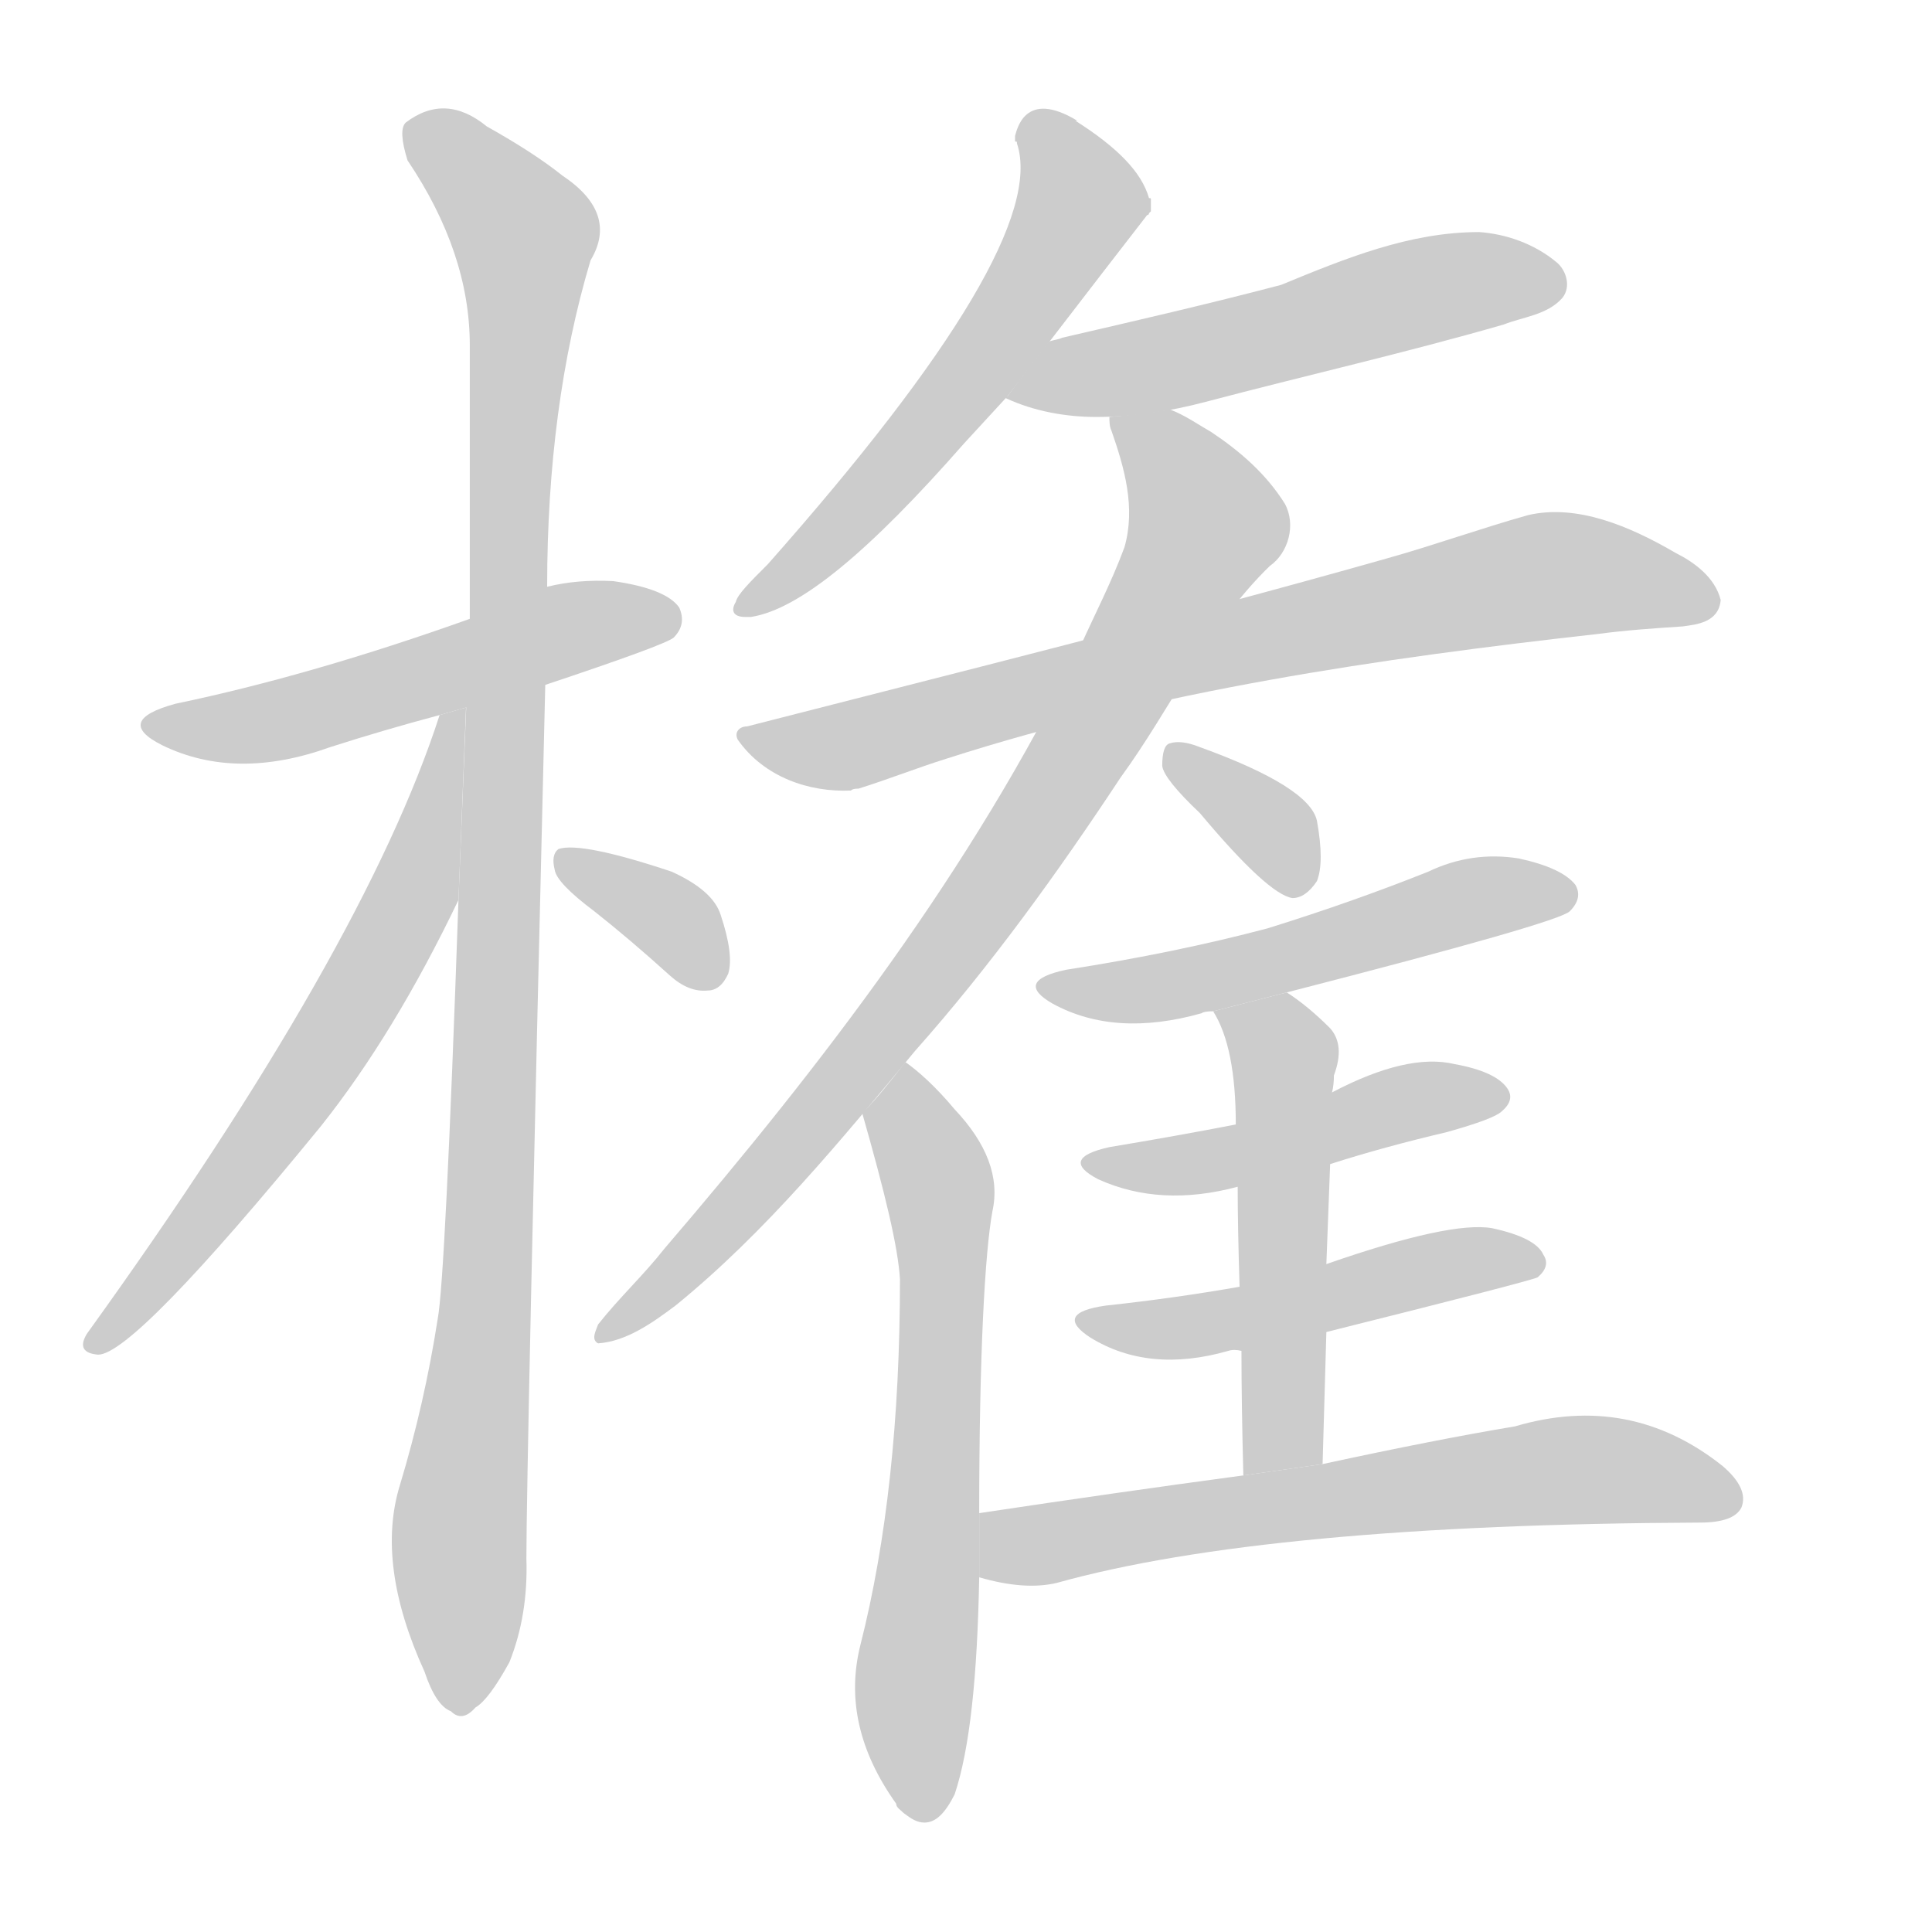
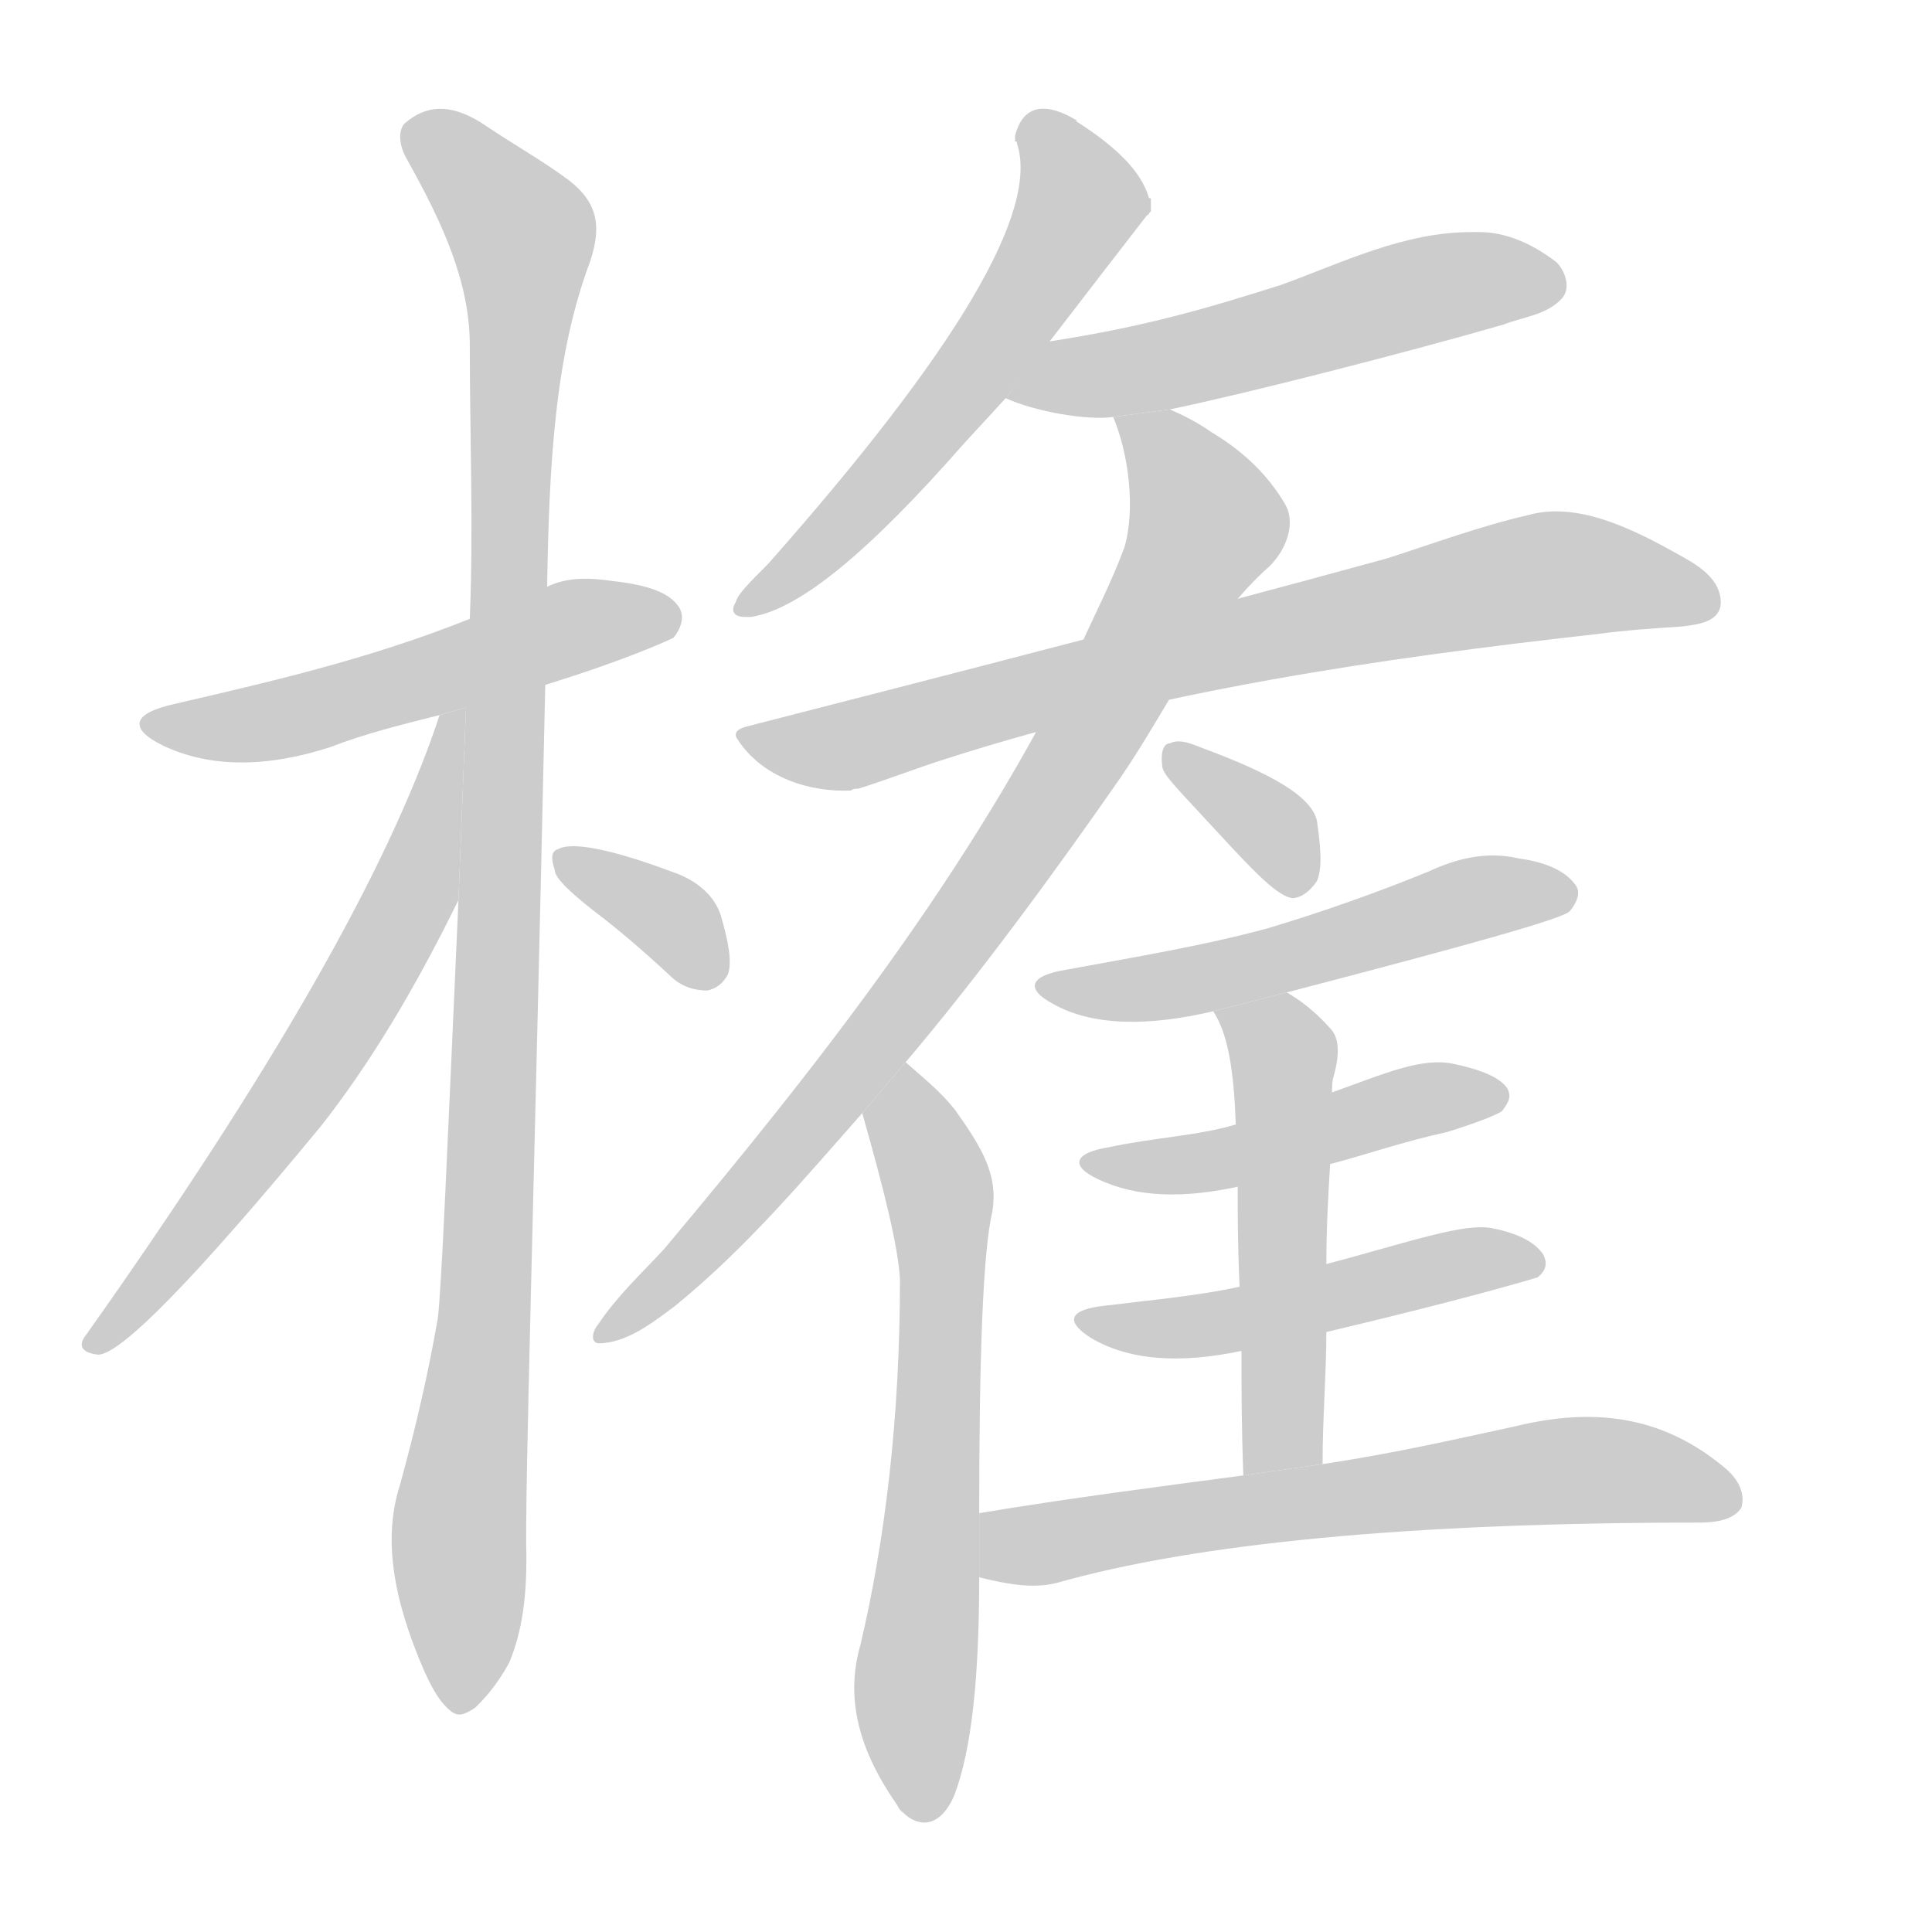
<svg xmlns="http://www.w3.org/2000/svg" xmlns:xlink="http://www.w3.org/1999/xlink" id="z27177" class="acjk" version="1.1" viewBox="0 0 1024 1024">
  <style>

@keyframes z27177k {
	from {
		stroke:#c00;
		stroke-dashoffset:3334;
	}
	75% {
		stroke:#c00;
		stroke-dashoffset:0;
	}
	to {
		stroke:#000;
	}
}
#z27177 path[clip-path] {
	animation:z27177k 1s linear both;
	stroke-dasharray:3334;
	stroke-width:128;
	stroke-linecap:round;
	fill:none;
}
#z27177 path[clip-path="url(#z27177c1)"] {animation-delay:1s;}
#z27177 path[clip-path="url(#z27177c2)"] {animation-delay:2s;}
#z27177 path[clip-path="url(#z27177c3)"] {animation-delay:3s;}
#z27177 path[clip-path="url(#z27177c4)"] {animation-delay:4s;}
#z27177 path[clip-path="url(#z27177c5)"] {animation-delay:5s;}
#z27177 path[clip-path="url(#z27177c6)"] {animation-delay:6s;}
#z27177 path[clip-path="url(#z27177c7)"] {animation-delay:7s;}
#z27177 path[clip-path="url(#z27177c8)"] {animation-delay:8s;}
#z27177 path[clip-path="url(#z27177c9)"] {animation-delay:9s;}
#z27177 path[clip-path="url(#z27177c10)"] {animation-delay:10s;}
#z27177 path[clip-path="url(#z27177c11)"] {animation-delay:11s;}
#z27177 path[clip-path="url(#z27177c12)"] {animation-delay:12s;}
#z27177 path[clip-path="url(#z27177c13)"] {animation-delay:13s;}
#z27177 path[clip-path="url(#z27177c14)"] {animation-delay:14s;}
#z27177 path[clip-path="url(#z27177c15)"] {animation-delay:15s;}
#z27177 path {fill:#ccc;}

</style>
-   <path id="z27177d1" d="M289 363Q352 342 357 338Q364 331 360 322Q353 312 325 308Q306 307 290 311L249 328Q165 358 93 373Q60 382 86 395Q125 414 175 396Q203 387 233 379L289 363 Z" />
-   <path id="z27177d2" d="M243 477Q236 678 232 699Q225 744 212 787Q199 829 225 886Q231 904 239 907Q245 913 252 905Q259 901 270 881Q280 856 279 826Q279 778 289 363L290 311Q290 215 313 138Q328 113 298 93Q283 81 258 67Q236 49 215 65Q211 69 216 85Q249 134 249 183Q249 250 249 328L243 477 Z" />
-   <path id="z27177d3" d="M233 379Q193 503 46 707Q40 717 52 718Q71 718 170 597Q209 548 243 477L247 375L233 379 Z" />
-   <path id="z27177d4" d="M315 483Q334 498 355 517Q365 526 375 525Q382 525 386 516Q389 506 382 485Q378 472 356 462Q308 446 296 450Q292 453 294 461Q295 468 315 483 Z" />
+   <path id="z27177d1" d="M289 363C331 350 353 340 357 338C361 333 363 327 360 322C355 314 343 310 325 308C312 306 300 306 290 311L249 328C194 350 140 362 93 373C70 378 68 386 86 395C111 407 141 407 175 396C193 389 213 384 233 379L247 375 Z" />
+   <path id="z27177d2" d="M243 477C237 611 234 684 232 699C227 728 220 758 212 787C203 815 208 847 225 886C230 897 234 903 239 907C243 910 246 909 252 905C256 901 263 894 270 881C277 864 279 846 279 826C278 794 283 639 289 363L290 311C291 247 294 188 313 138C319 119 317 106 298 93C287 85 273 77 258 67C242 56 228 54 215 65C212 67 210 75 216 85C235 119 249 150 249 183C249 231 251 279 249 328L247 375 Z" />
+   <path id="z27177d3" d="M233 379C206 461 143 570 46 707C41 713 43 717 52 718C64 718 104 677 170 597C196 564 220 524 243 477L247 375 Z" />
+   <path id="z27177d4" d="M315 483C327 492 341 504 355 517C361 523 368 525 375 525C379 524 383 522 386 516C388 509 386 499 382 485C379 476 371 467 356 462C324 450 303 446 296 450C292 451 292 455 294 461C294 465 301 472 315 483 Z" />
  <path id="z27177d5" d="M395 327C389 327 387 324 390 319C391 315 397 309 407 299C507 186 551 112 539 76C539 75 539 75 538 75L538 72C539 69 543 47 571 64L570 64C592 78 605 91 609 105C610 105 610 105 610 106C610 106 610 106 610 106C610 106 610 106 610 106C610 107 610 108 610 109C610 109 610 109 610 109L610 110L610 110C610 111 610 112 610 112L609 113C609 113 609 113 609 113C609 114 608 114 608 114C601 123 577 154 534 210L511 235C461 292 424 323 398 327C397 327 396 327 395 327 Z" />
-   <path id="z27177d6" d="M581 221C565 221 548 218 533 211L533 210C534 210 534 210 534 210L534 210C542 199 549 190 556 181C559 180 561 180 563 179C602 170 641 161 679 151C713 137 747 123 784 123C798 124 813 129 825 139C830 143 833 152 828 158C820 167 807 168 797 172C745 187 692 199 639 213C620 218 601 221 581 221 Z" />
-   <path id="z27177d7" d="M451 419C429 420 405 412 391 392C389 388 392 385 396 385C509 356 622 328 735 296C760 289 785 280 810 273C836 267 864 279 888 293C898 298 909 306 912 318C911 330 899 331 892 332C877 333 862 334 847 336C731 349 614 366 502 402C486 407 471 413 455 418C454 418 452 418 451 419 Z" />
-   <path id="z27177d8" d="M317 712C313 710 316 705 317 702C328 688 341 676 352 662C436 564 515 461 572 344C580 326 589 309 596 290C602 269 596 248 589 228C588 226 588 223 588 221C599 220 609 219 620 217C628 220 635 225 642 229C657 239 671 251 681 267C687 278 683 293 673 300C640 332 621 375 594 412C561 462 525 512 485 557C446 604 406 653 358 692C346 701 332 711 317 712 Z" />
-   <path id="z27177d9" d="M490 966C486 966 483 964 479 961C477 959 475 958 475 956C455 928 449 900 456 872C470 817 477 752 477 678C476 661 469 632 457 590C465 582 472 573 479 564L480 563C487 568 496 576 506 588C523 606 530 624 526 642C522 664 519 718 519 802L519 836C518 889 514 927 506 951C501 961 496 966 490 966 Z" />
-   <path id="z27177d10" d="M636 431Q672 474 685 476Q692 476 698 467Q702 457 698 435Q694 417 636 396Q626 392 620 394Q616 395 616 406Q617 413 636 431 Z" />
-   <path id="z27177d11" d="M682 526Q826 489 832 483Q839 476 835 469Q828 460 805 455Q780 451 757 462Q717 478 672 492Q623 505 565 514Q537 520 558 532Q591 550 637 537Q638 536 643 536L682 526 Z" />
-   <path id="z27177d12" d="M701 776Q702 739 703 706L703 670Q704 642 705 617L706 579Q707 575 707 570Q713 554 705 545Q693 533 682 526L643 536Q655 555 655 596L656 629Q656 650 657 682L658 716Q658 744 659 782L701 776 Z" />
-   <path id="z27177d13" d="M705 617Q733 608 767 600Q792 593 796 589Q803 583 799 577Q793 568 771 564Q746 558 706 579L655 596Q624 602 588 608Q561 614 582 625Q615 640 656 629L705 617 Z" />
-   <path id="z27177d14" d="M703 706Q811 679 815 677Q822 671 818 665Q814 656 791 651Q769 647 703 670L657 682Q623 688 586 692Q558 696 578 709Q609 728 651 716Q654 715 658 716L703 706 Z" />
-   <path id="z27177d15" d="M659 782Q592 791 519 802L519 836Q543 843 560 839Q671 808 901 807Q919 807 923 799Q927 789 913 777Q864 738 803 756Q761 763 701 776L659 782 Z" />
+   <path id="z27177d6" d="M780 123C744 123 712 139 679 151C641 163 608 173 556 181C549 190 542 199 534 210L533 210L533 211C548 218 576 223 590 221L620 217C659 209 745 187 797 172C807 168 820 167 828 158C833 152 829 143 825 139C812 129 798 123 784 123 Z" />
+   <path id="z27177d7" d="M451 419C429 420 404 412 391 392C388 388 392 386 396 385C509 356 622 327 735 296C760 288 784 279 810 273C835 266 863 279 888 293C897 298 911 305 912 318C913 330 899 331 892 332C877 333 862 334 847 336C731 349 614 366 502 402C486 407 471 413 455 418C454 418 452 418 451 419 Z" />
+   <path id="z27177d8" d="M620 217L590 221C598 240 602 269 596 290C589 309 580 326 572 344C515 461 435 563 352 662C340 675 327 687 317 702C315 704 312 711 317 712C332 712 346 701 358 692C396 661 426 625 457 590L480 563C519 517 560 461 594 412C620 374 639 330 673 300C682 291 687 277 681 267C671 250 657 238 642 229C635 224 627 220 620 217 Z" />
+   <path id="z27177d9" d="M490 966C486 966 482 964 479 961C476 959 476 957 475 956C455 927 448 900 456 872C469 817 477 752 477 678C476 661 469 632 457 590L480 563C489 571 498 578 506 588C521 609 529 623 526 642C521 663 519 718 519 802L519 836C519 889 515 927 506 951C502 961 496 966 490 966 Z" />
+   <path id="z27177d10" d="M636 431C661 458 676 475 685 476C689 476 694 473 698 467C701 460 700 449 698 435C695 422 674 410 636 396C629 393 624 392 620 394C617 394 615 398 616 406C616 410 624 418 636 431 Z" />
+   <path id="z27177d11" d="M682 526C778 501 828 487 832 483C836 478 838 473 835 469C830 462 820 457 805 455C788 451 772 455 757 462C730 473 702 483 672 492C639 501 603 507 565 514C546 517 543 524 558 532C579 544 609 544 643 536 Z" />
+   <path id="z27177d12" d="M701 776C701 751 703 728 703 706L703 670C703 651 704 633 705 617L706 579C706 576 706 573 707 570C710 559 710 550 705 545C697 536 689 530 682 526L643 536C651 548 654 568 655 596L656 629C656 643 656 660 657 682L658 716C658 734 658 756 659 782 Z" />
+   <path id="z27177d13" d="M705 617C724 612 744 605 767 600C783 595 793 591 796 589C800 584 801 581 799 577C795 571 785 567 771 564C754 560 734 569 706 579L655 596C635 602 611 603 588 608C569 611 567 618 582 625C603 635 628 635 656 629 Z" />
+   <path id="z27177d14" d="M703 706C775 689 812 678 815 677C820 673 820 669 818 665C814 659 806 654 791 651C776 648 748 658 703 670L657 682C634 687 610 689 586 692C567 694 564 700 578 709C598 721 625 723 658 716 Z" />
+   <path id="z27177d15" d="M659 782C614 788 567 794 519 802L519 836C535 840 548 842 560 839C634 818 747 807 901 807C913 807 920 804 923 799C925 792 922 784 913 777C880 750 844 746 803 756C775 762 741 770 701 776 Z" />
  <defs>
    <clipPath id="z27177c1">
      <use xlink:href="#z27177d1" />
    </clipPath>
    <clipPath id="z27177c2">
      <use xlink:href="#z27177d2" />
    </clipPath>
    <clipPath id="z27177c3">
      <use xlink:href="#z27177d3" />
    </clipPath>
    <clipPath id="z27177c4">
      <use xlink:href="#z27177d4" />
    </clipPath>
    <clipPath id="z27177c5">
      <use xlink:href="#z27177d5" />
    </clipPath>
    <clipPath id="z27177c6">
      <use xlink:href="#z27177d6" />
    </clipPath>
    <clipPath id="z27177c7">
      <use xlink:href="#z27177d7" />
    </clipPath>
    <clipPath id="z27177c8">
      <use xlink:href="#z27177d8" />
    </clipPath>
    <clipPath id="z27177c9">
      <use xlink:href="#z27177d9" />
    </clipPath>
    <clipPath id="z27177c10">
      <use xlink:href="#z27177d10" />
    </clipPath>
    <clipPath id="z27177c11">
      <use xlink:href="#z27177d11" />
    </clipPath>
    <clipPath id="z27177c12">
      <use xlink:href="#z27177d12" />
    </clipPath>
    <clipPath id="z27177c13">
      <use xlink:href="#z27177d13" />
    </clipPath>
    <clipPath id="z27177c14">
      <use xlink:href="#z27177d14" />
    </clipPath>
    <clipPath id="z27177c15">
      <use xlink:href="#z27177d15" />
    </clipPath>
  </defs>
  <path pathLength="3333" clip-path="url(#z27177c1)" d="M81 382L354 328" />
  <path pathLength="3333" clip-path="url(#z27177c2)" d="M220 69L280 129L246 903" />
  <path pathLength="3333" clip-path="url(#z27177c3)" d="M240 383L184 538L50 709" />
  <path pathLength="3333" clip-path="url(#z27177c4)" d="M302 456L379 516" />
  <path pathLength="3333" clip-path="url(#z27177c5)" d="M547 65L574 106L555 140L396 318" />
  <path pathLength="3333" clip-path="url(#z27177c6)" d="M539 207L826 148" />
  <path pathLength="3333" clip-path="url(#z27177c7)" d="M396 390L455 394L814 306L905 309" />
  <path pathLength="3333" clip-path="url(#z27177c8)" d="M596 225L635 260L634 295L484 528L323 704" />
  <path pathLength="3333" clip-path="url(#z27177c9)" d="M481 569L500 649L483 961" />
  <path pathLength="3333" clip-path="url(#z27177c10)" d="M623 397L687 472" />
  <path pathLength="3333" clip-path="url(#z27177c11)" d="M558 522L830 476" />
  <path pathLength="3333" clip-path="url(#z27177c12)" d="M650 537L681 563L675 779" />
  <path pathLength="3333" clip-path="url(#z27177c13)" d="M583 617L795 579" />
  <path pathLength="3333" clip-path="url(#z27177c14)" d="M579 701L811 663" />
  <path pathLength="3333" clip-path="url(#z27177c15)" d="M525 830L773 785L919 791" />
</svg>
